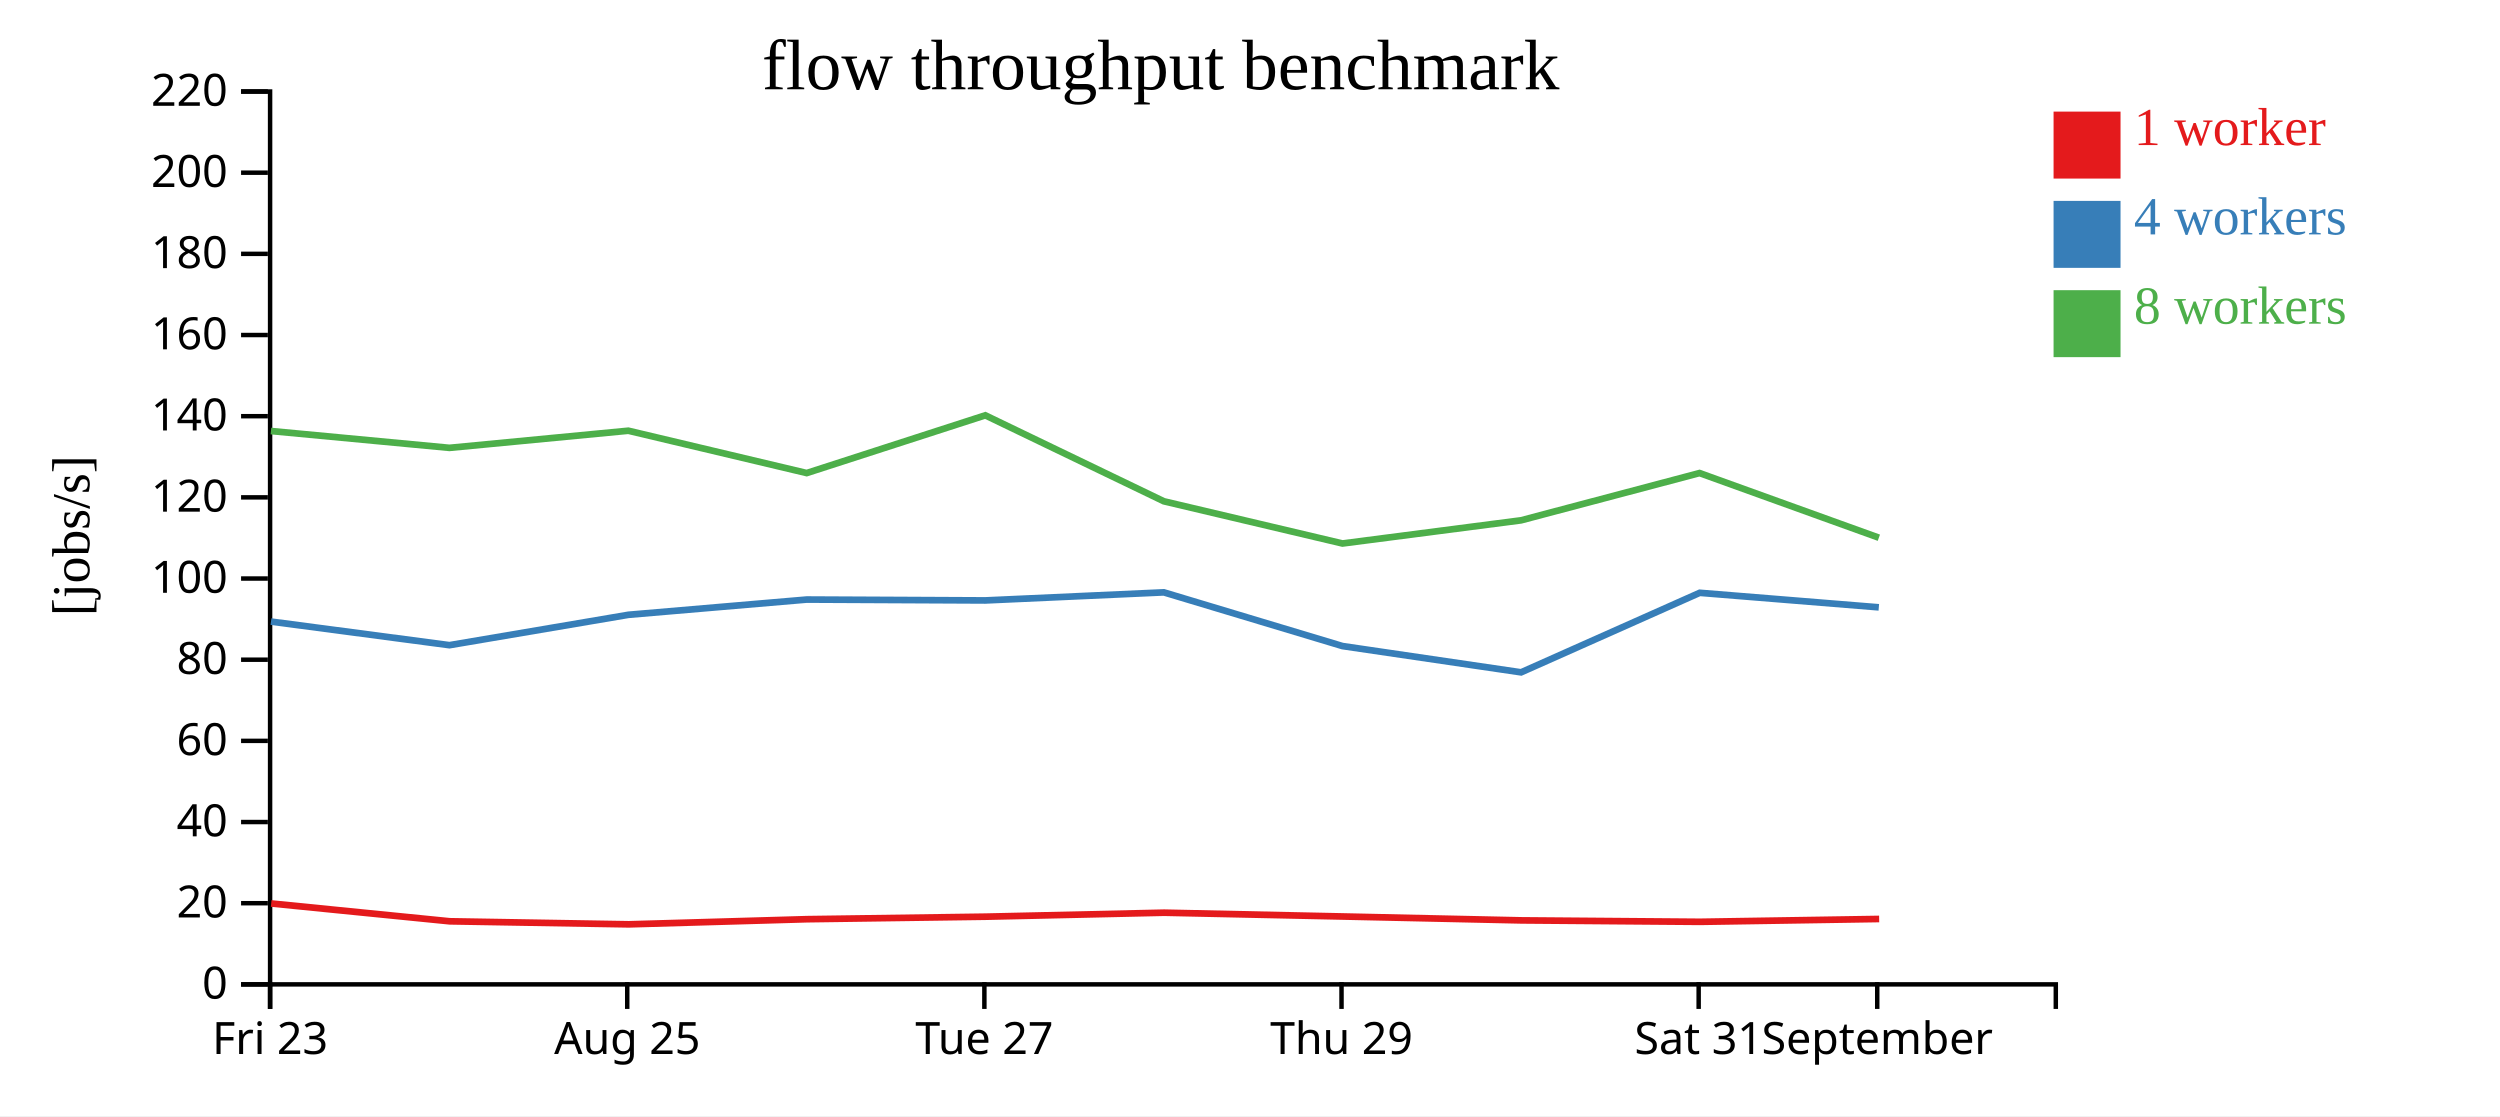
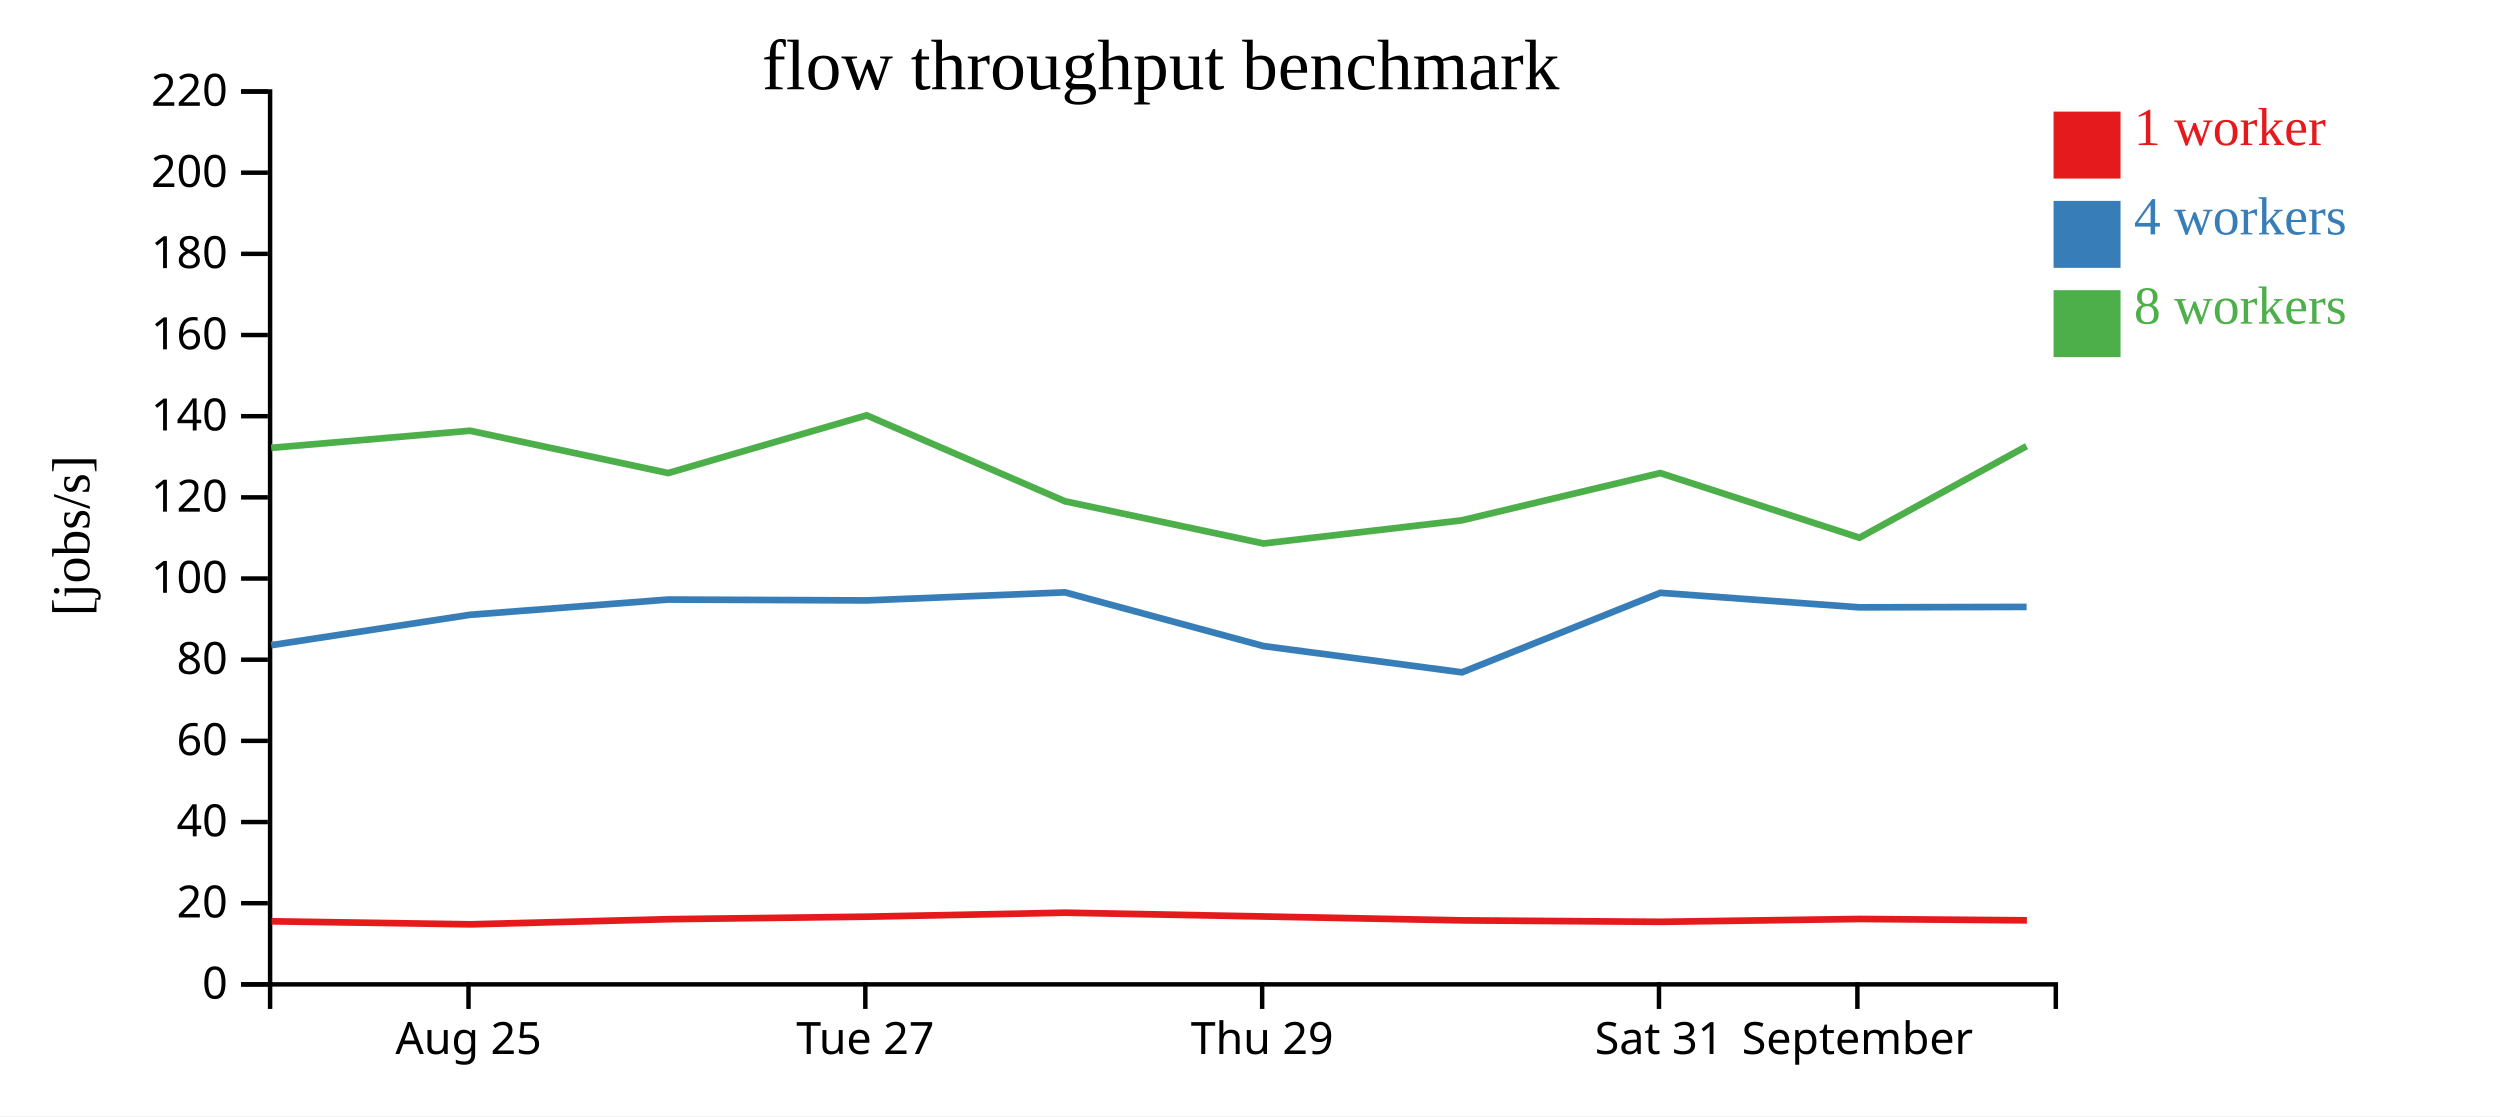
<svg xmlns="http://www.w3.org/2000/svg" width="560" height="250">
  <rect width="100%" height="100%" fill="white" />
  <g transform="translate(60,20)">
    <g transform="translate(0,200)" fill="none" font-size="10" font-family="sans-serif" text-anchor="middle">
      <path class="domain" stroke="currentColor" d="M0.5,6V0.5H400.5V6" />
-       <g class="tick" opacity="1" transform="translate(0.5,0)">
-         <line stroke="currentColor" y2="6" />
-         <text fill="currentColor" y="9" dy="0.71em">Fri 23</text>
-       </g>
-       <g class="tick" opacity="1" transform="translate(80.5,0)">
+       <g class="tick" opacity="1" transform="translate(44.94444,0)">
        <line stroke="currentColor" y2="6" />
        <text fill="currentColor" y="9" dy="0.71em">Aug 25</text>
      </g>
-       <g class="tick" opacity="1" transform="translate(160.5,0)">
+       <g class="tick" opacity="1" transform="translate(133.8333,0)">
        <line stroke="currentColor" y2="6" />
        <text fill="currentColor" y="9" dy="0.71em">Tue 27</text>
      </g>
-       <g class="tick" opacity="1" transform="translate(240.5,0)">
+       <g class="tick" opacity="1" transform="translate(222.7222,0)">
        <line stroke="currentColor" y2="6" />
        <text fill="currentColor" y="9" dy="0.71em">Thu 29</text>
      </g>
-       <g class="tick" opacity="1" transform="translate(320.5,0)">
+       <g class="tick" opacity="1" transform="translate(311.6111,0)">
        <line stroke="currentColor" y2="6" />
        <text fill="currentColor" y="9" dy="0.71em">Sat 31</text>
      </g>
-       <g class="tick" opacity="1" transform="translate(360.5,0)">
+       <g class="tick" opacity="1" transform="translate(356.0556,0)">
        <line stroke="currentColor" y2="6" />
        <text fill="currentColor" y="9" dy="0.71em">September</text>
      </g>
    </g>
    <g fill="none" font-size="10" font-family="sans-serif" text-anchor="end">
      <path class="domain" stroke="currentColor" d="M-6,200.5H0.5V0.5H-6" />
      <g class="tick" opacity="1" transform="translate(0,200.5)">
        <line stroke="currentColor" x2="-6" />
        <text fill="currentColor" x="-9" dy="0.32em">0</text>
      </g>
      <g class="tick" opacity="1" transform="translate(0,182.3182)">
        <line stroke="currentColor" x2="-6" />
        <text fill="currentColor" x="-9" dy="0.32em">20</text>
      </g>
      <g class="tick" opacity="1" transform="translate(0,164.1364)">
        <line stroke="currentColor" x2="-6" />
        <text fill="currentColor" x="-9" dy="0.32em">40</text>
      </g>
      <g class="tick" opacity="1" transform="translate(0,145.9545)">
        <line stroke="currentColor" x2="-6" />
        <text fill="currentColor" x="-9" dy="0.32em">60</text>
      </g>
      <g class="tick" opacity="1" transform="translate(0,127.7727)">
        <line stroke="currentColor" x2="-6" />
        <text fill="currentColor" x="-9" dy="0.32em">80</text>
      </g>
      <g class="tick" opacity="1" transform="translate(0,109.5909)">
        <line stroke="currentColor" x2="-6" />
        <text fill="currentColor" x="-9" dy="0.32em">100</text>
      </g>
      <g class="tick" opacity="1" transform="translate(0,91.40909)">
        <line stroke="currentColor" x2="-6" />
        <text fill="currentColor" x="-9" dy="0.32em">120</text>
      </g>
      <g class="tick" opacity="1" transform="translate(0,73.22727)">
        <line stroke="currentColor" x2="-6" />
        <text fill="currentColor" x="-9" dy="0.32em">140</text>
      </g>
      <g class="tick" opacity="1" transform="translate(0,55.04545)">
        <line stroke="currentColor" x2="-6" />
        <text fill="currentColor" x="-9" dy="0.32em">160</text>
      </g>
      <g class="tick" opacity="1" transform="translate(0,36.86364)">
        <line stroke="currentColor" x2="-6" />
        <text fill="currentColor" x="-9" dy="0.32em">180</text>
      </g>
      <g class="tick" opacity="1" transform="translate(0,18.68182)">
        <line stroke="currentColor" x2="-6" />
        <text fill="currentColor" x="-9" dy="0.32em">200</text>
      </g>
      <g class="tick" opacity="1" transform="translate(0,0.5)">
        <line stroke="currentColor" x2="-6" />
        <text fill="currentColor" x="-9" dy="0.32em">220</text>
      </g>
    </g>
    <text text-anchor="middle" style="font-size: 12px" transform="rotate(-90)" y="-40" x="-100">[jobs/s]</text>
    <text text-anchor="middle" style="font-size: 16px" y="0" x="200">flow throughput benchmark</text>
-     <path class="line" fill="none" stroke="#e41a1c" stroke-width="1.5" d="M0.748,182.379L40.748,186.371L80.856,187.05L120.782,185.899L160.769,185.338L200.771,184.444L240.784,185.293L280.791,186.165L320.788,186.488L360.932,185.849" />
-     <path class="line" fill="none" stroke="#377eb8" stroke-width="1.5" d="M0.698,119.235L40.679,124.519L80.769,117.714L120.712,114.301L160.71,114.495L200.701,112.688L240.711,124.719L280.722,130.604L320.74,112.789L360.854,116.043" />
-     <path class="line" fill="none" stroke="#4daf4a" stroke-width="1.5" d="M0.687,76.549L40.672,80.32L80.746,76.482L120.7,85.965L160.703,73.032L200.699,92.288L240.711,101.741L280.711,96.553L320.694,85.965L360.865,100.45" />
+     <path class="line" fill="none" stroke="#e41a1c" stroke-width="1.5" d="M0.831,186.371L45.395,187.05L89.758,185.899L134.188,185.338L178.634,184.444L223.093,185.293L267.545,186.165L311.986,186.488L356.591,185.849L394.025,186.155" />
+     <path class="line" fill="none" stroke="#377eb8" stroke-width="1.5" d="M0.754,124.519L45.298,117.714L89.68,114.301L134.122,114.495L178.556,112.688L223.012,124.719L267.469,130.604L311.933,112.789L356.504,116.043L393.959,115.949" />
+     <path class="line" fill="none" stroke="#4daf4a" stroke-width="1.5" d="M0.747,80.32L45.273,76.482L89.667,85.965L134.114,73.032L178.555,92.288L223.012,101.741L267.456,96.553L311.882,85.965L356.517,100.45L393.943,79.94" />
    <rect class="dot" x="400" y="5" width="15" height="15" style="fill: #e41a1c;" />
    <rect class="dot" x="400" y="25" width="15" height="15" style="fill: #377eb8;" />
    <rect class="dot" x="400" y="45" width="15" height="15" style="fill: #4daf4a;" />
    <text class="label" x="418" y="12.5" style="fill: #e41a1c; alignment-baseline: middle;" text-anchor="left">1 worker</text>
    <text class="label" x="418" y="32.5" style="fill: #377eb8; alignment-baseline: middle;" text-anchor="left">4 workers</text>
    <text class="label" x="418" y="52.5" style="fill: #4daf4a; alignment-baseline: middle;" text-anchor="left">8 workers</text>
  </g>
</svg>
